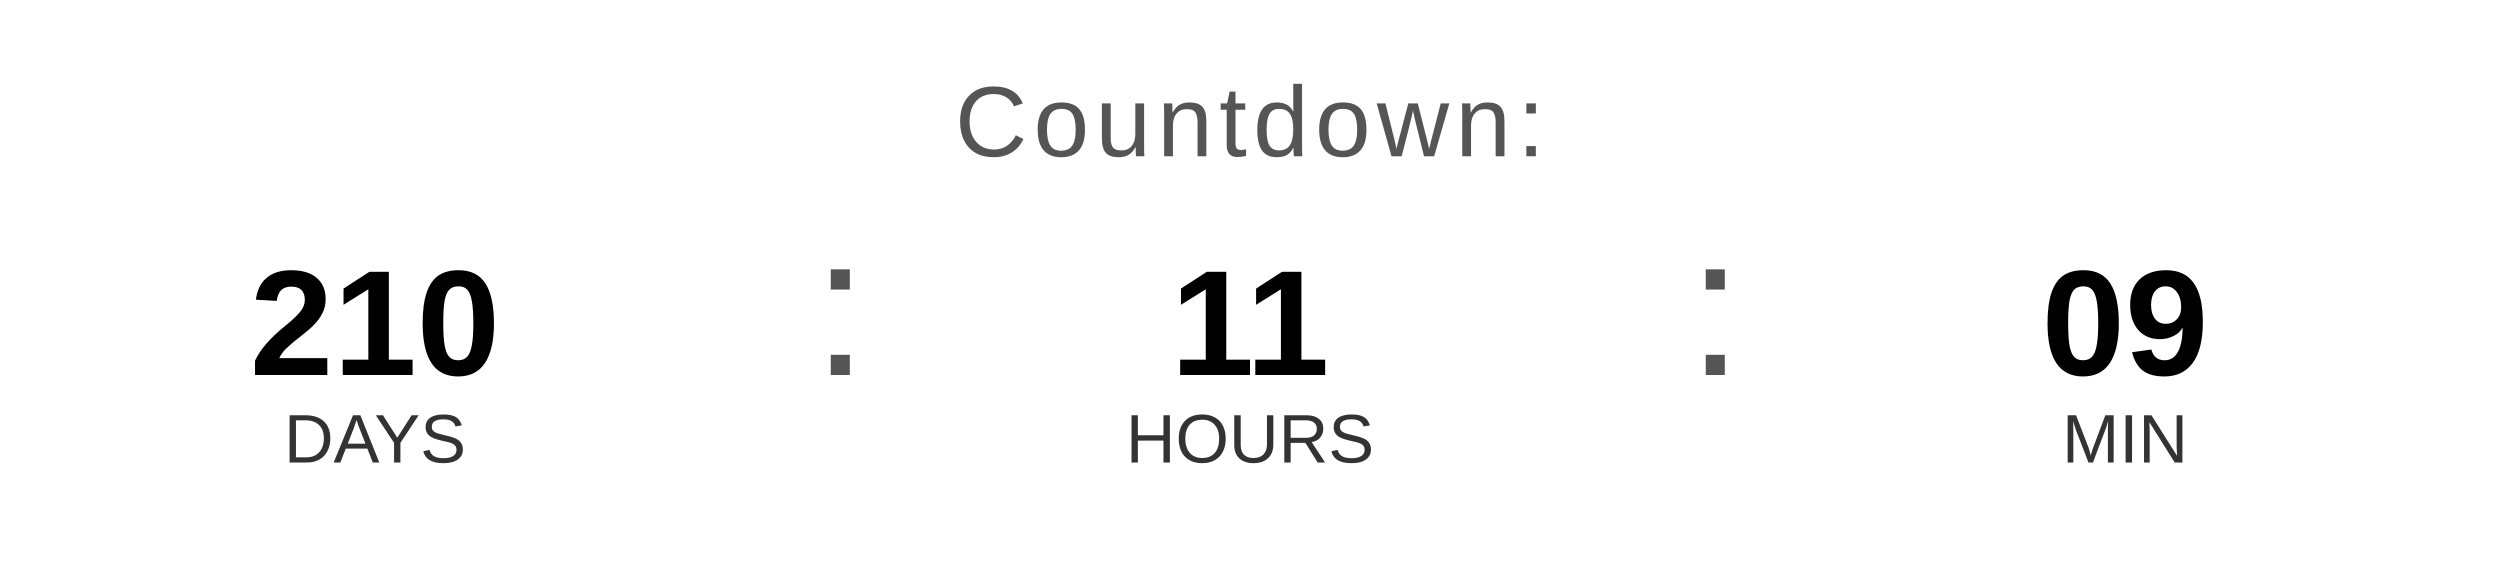
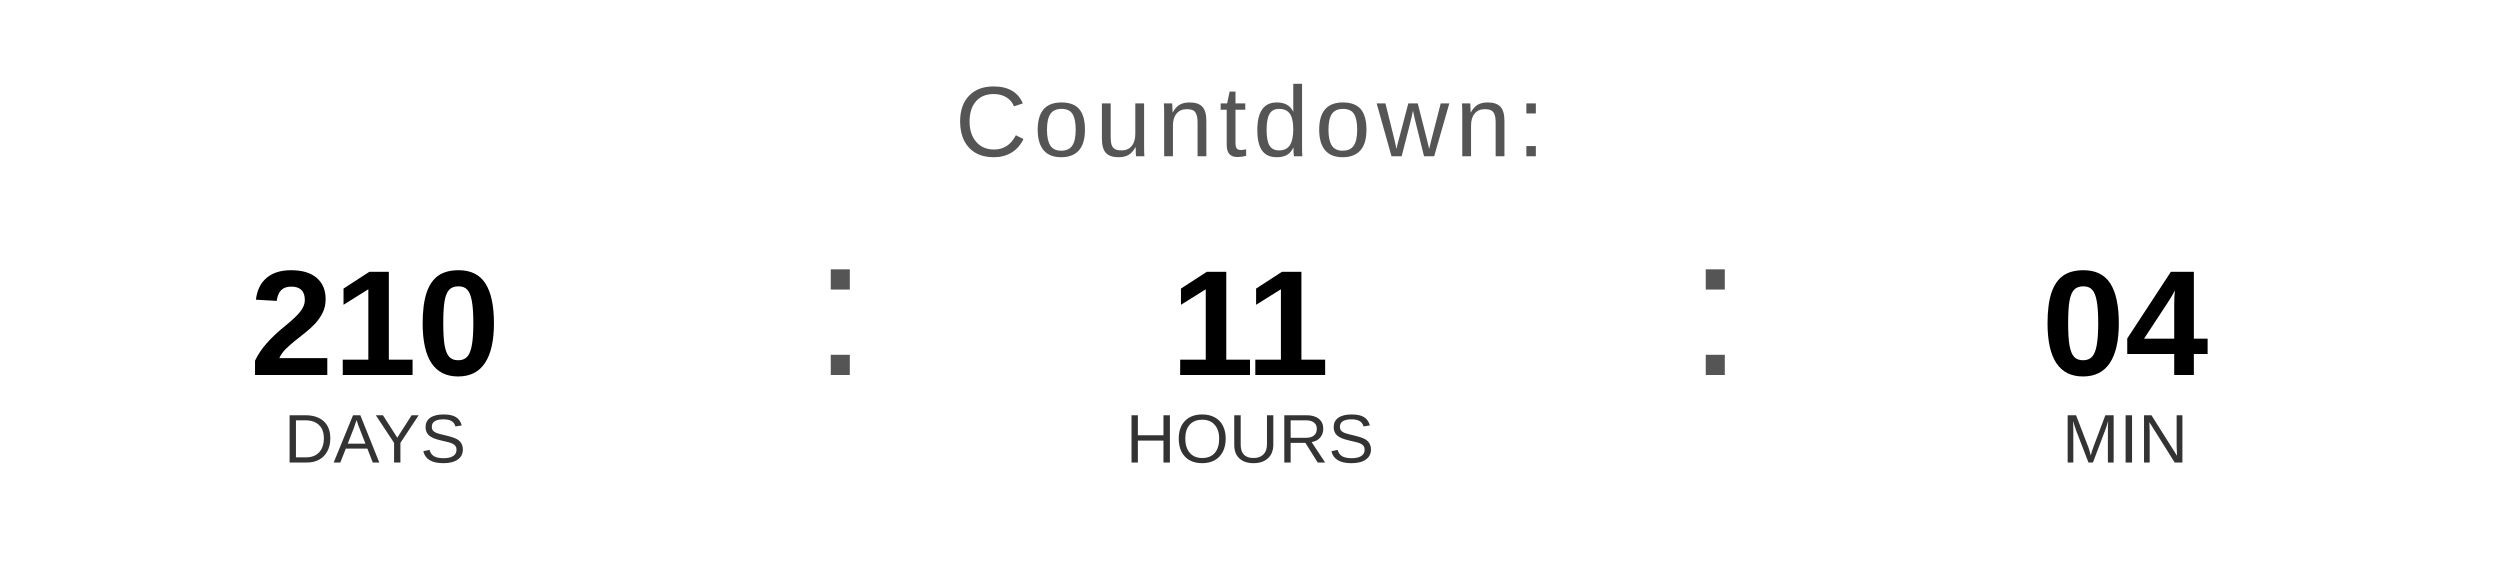
<svg xmlns="http://www.w3.org/2000/svg" width="400" height="90" viewBox="0 0 400 90">
  <text x="200" y="25" font-family="Arial, Helvetica, sans-serif" font-size="16" fill="#555555" text-anchor="middle" letter-spacing="1">
    Countdown:
  </text>
  <text x="60" y="60" font-family="Arial, Helvetica, sans-serif" font-size="24" font-weight="bold" fill="#000000" text-anchor="middle">210</text>
  <text x="60" y="74" font-family="Arial, Helvetica, sans-serif" font-size="11" fill="#333333" text-anchor="middle">DAYS</text>
  <text x="130" y="60" font-family="Arial, sans-serif" font-size="32" fill="#555555">:</text>
  <text x="200" y="60" font-family="Arial, Helvetica, sans-serif" font-size="24" font-weight="bold" fill="#000000" text-anchor="middle">11</text>
  <text x="200" y="74" font-family="Arial, Helvetica, sans-serif" font-size="11" fill="#333333" text-anchor="middle">HOURS</text>
  <text x="270" y="60" font-family="Arial, sans-serif" font-size="32" fill="#555555">:</text>
-   <text x="340" y="60" font-family="Arial, Helvetica, sans-serif" font-size="24" font-weight="bold" fill="#000000" text-anchor="middle">09</text>
+   <text x="340" y="60" font-family="Arial, Helvetica, sans-serif" font-size="24" font-weight="bold" fill="#000000" text-anchor="middle">04</text>
  <text x="340" y="74" font-family="Arial, Helvetica, sans-serif" font-size="11" fill="#333333" text-anchor="middle">MIN</text>
</svg>
